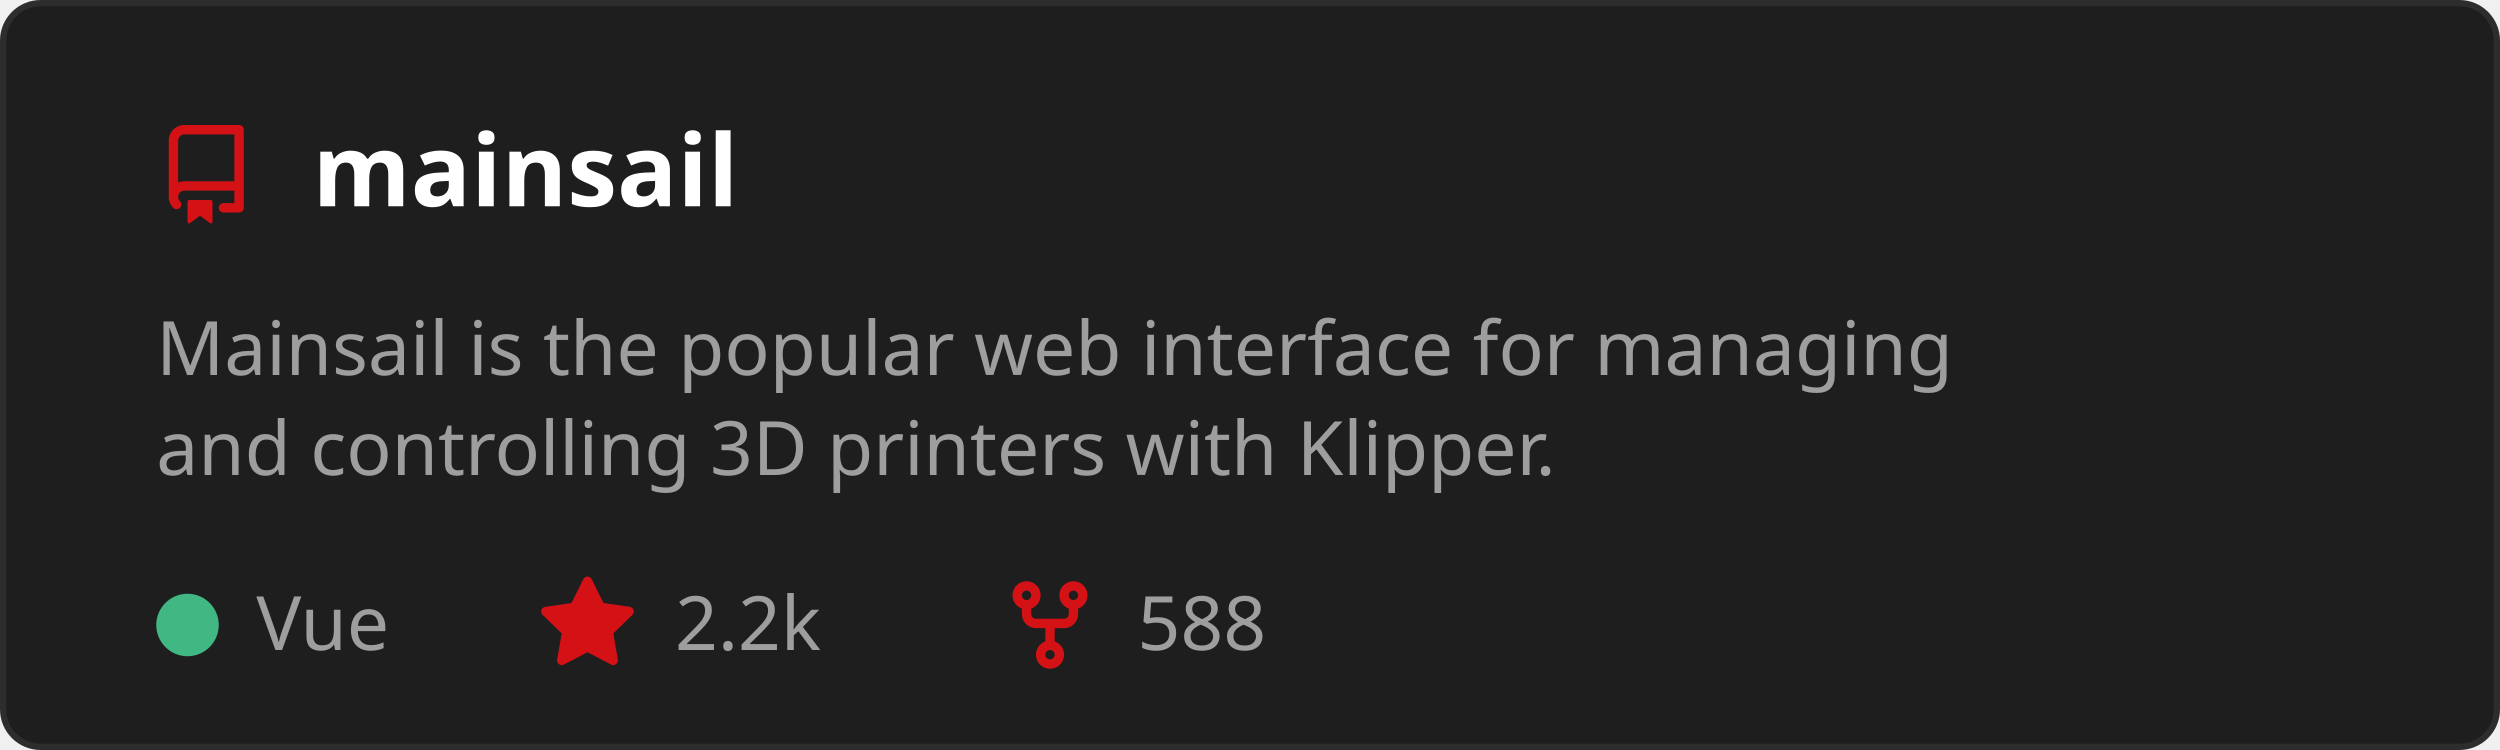
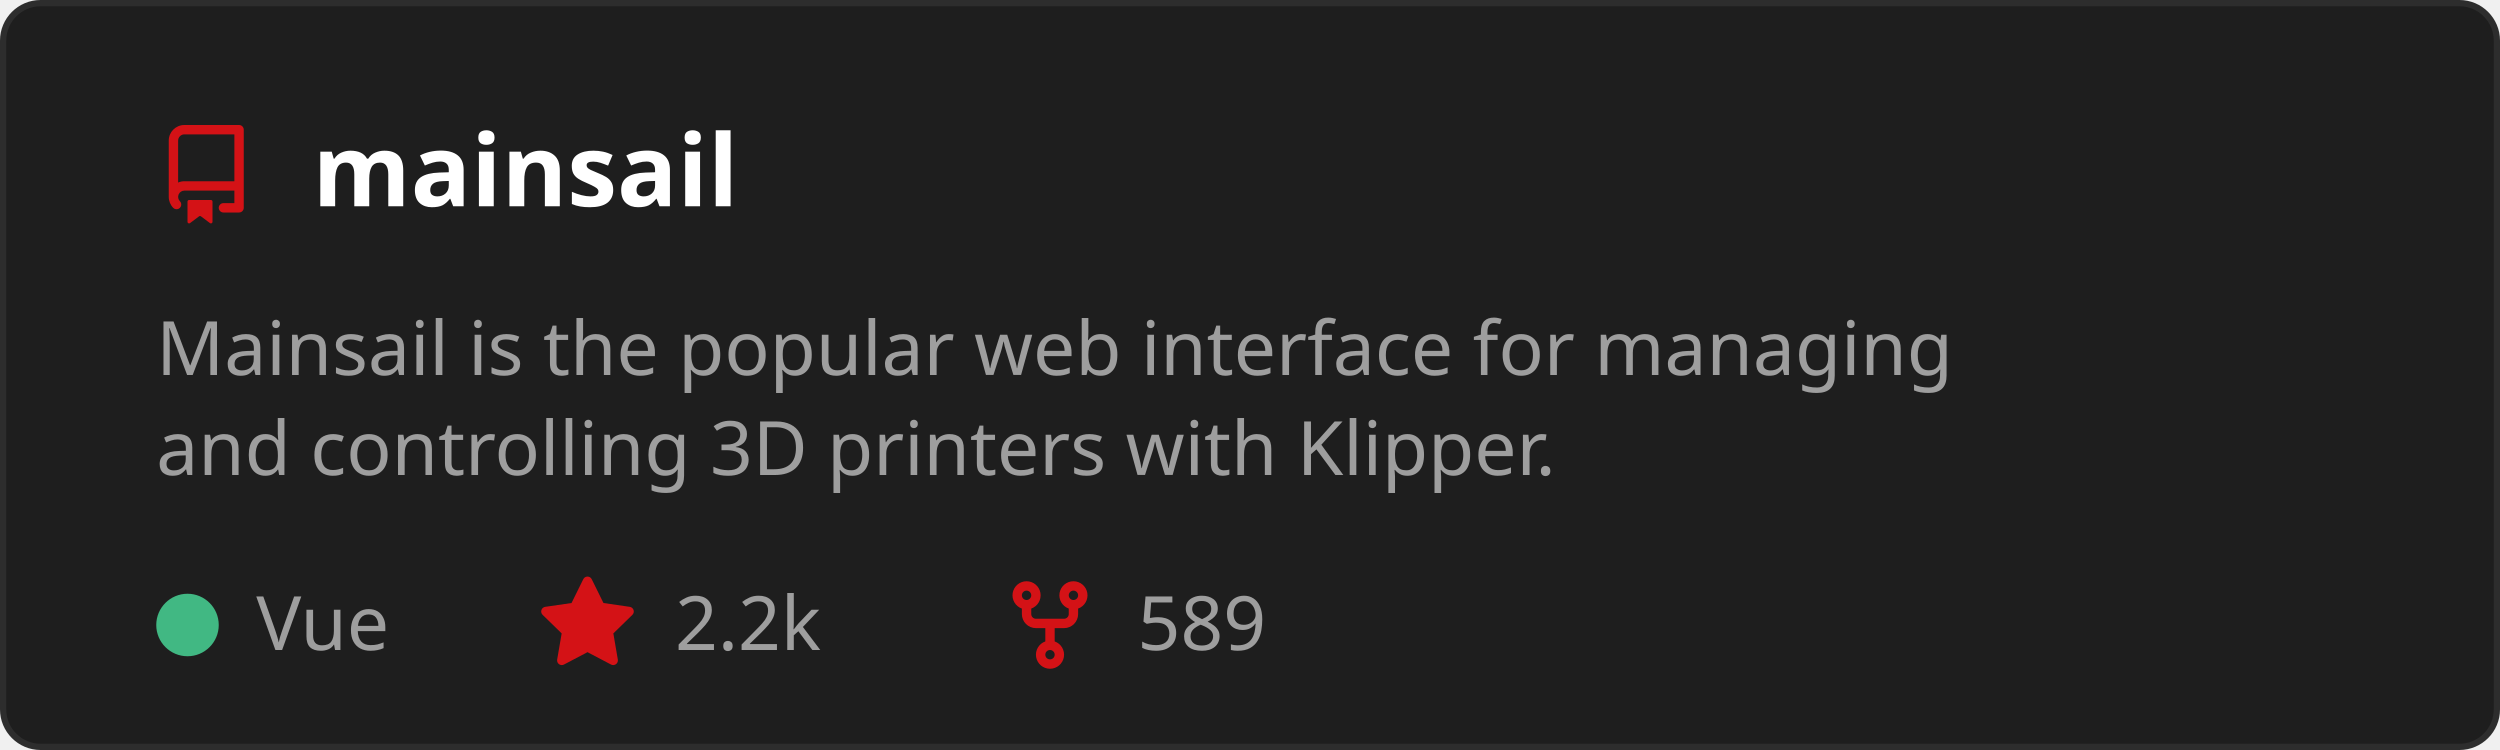
<svg xmlns="http://www.w3.org/2000/svg" width="400" height="120" viewBox="0 0 400 120" role="img" aria-labelledby="t">
  <style>
    text { font-family: 'Segoe UI', Ubuntu, Sans-Serif; }
    .title { fill: #ffffff; font-size: 16px; font-weight: 600; }
    .desc { fill: #9e9e9e; font-size: 12px; }
    .stat { fill: #9e9e9e; font-size: 12px; }
  </style>
  <rect x="0.5" y="0.5" width="399" height="119" rx="6" fill="#1e1e1e" stroke="#2d2d2d" />
  <g transform="translate(25,20)">
    <path d="M2 2.5A2.5 2.5 0 0 1 4.5 0h8.75a.75.75 0 0 1 .75.75v12.5a.75.75 0 0 1-.75.75h-2.5a.75.75 0 0 1 0-1.5h1.75v-2h-8a1 1 0 0 0-.714 1.7.75.75 0 1 1-1.072 1.05A2.495 2.495 0 0 1 2 11.5Zm10.5-1h-8a1 1 0 0 0-1 1v6.708A2.486 2.486 0 0 1 4.5 9h8ZM5 12.25a.25.25 0 0 1 .25-.25h3.5a.25.25 0 0 1 .25.25v3.25a.25.25 0 0 1-.4.2l-1.45-1.087a.249.249 0 0 0-.3 0L5.4 15.7a.25.25 0 0 1-.4-.2Z" fill="#D41216" />
  </g>
  <text x="50" y="33" class="title">mainsail</text>
  <text x="25" y="60" class="desc">
    <tspan x="25" dy="0">Mainsail is the popular web interface for managing</tspan>
    <tspan x="25" dy="16">and controlling 3D printers with Klipper.</tspan>
  </text>
  <circle cx="30" cy="100" r="5" fill="#41b883" />
  <text x="41" y="104" class="stat">Vue</text>
  <g transform="translate(86,92)">
    <path d="M8 .25a.75.75 0 0 1 .673.418l1.882 3.815 4.21.612a.75.75 0 0 1 .416 1.279l-3.046 2.97.719 4.192a.751.751 0 0 1-1.088.791L8 12.347l-3.766 1.98a.75.75 0 0 1-1.088-.79l.72-4.194L.818 6.374a.75.75 0 0 1 .416-1.28l4.21-.611L7.327.668A.75.75 0 0 1 8 .25Z" fill="#D41216" />
  </g>
  <text x="108" y="104" class="stat">2.2k</text>
  <g transform="translate(160,92)">
    <path d="M5 5.372v.878c0 .414.336.75.75.75h4.5a.75.75 0 0 0 .75-.75v-.878a2.25 2.25 0 1 1 1.5 0v.878a2.25 2.25 0 0 1-2.25 2.25h-1.5v2.128a2.251 2.251 0 1 1-1.5 0V8.5h-1.5A2.25 2.25 0 0 1 3.5 6.25v-.878a2.25 2.25 0 1 1 1.5 0ZM5 3.25a.75.75 0 1 0-1.5 0 .75.75 0 0 0 1.5 0Zm6.75.75a.75.75 0 1 0 0-1.5.75.75 0 0 0 0 1.5Zm-3 8.75a.75.75 0 1 0-1.5 0 .75.75 0 0 0 1.5 0Z" fill="#D41216" />
  </g>
-   <text x="182" y="104" class="stat">588</text>
+   <text x="182" y="104" class="stat">589</text>
</svg>
